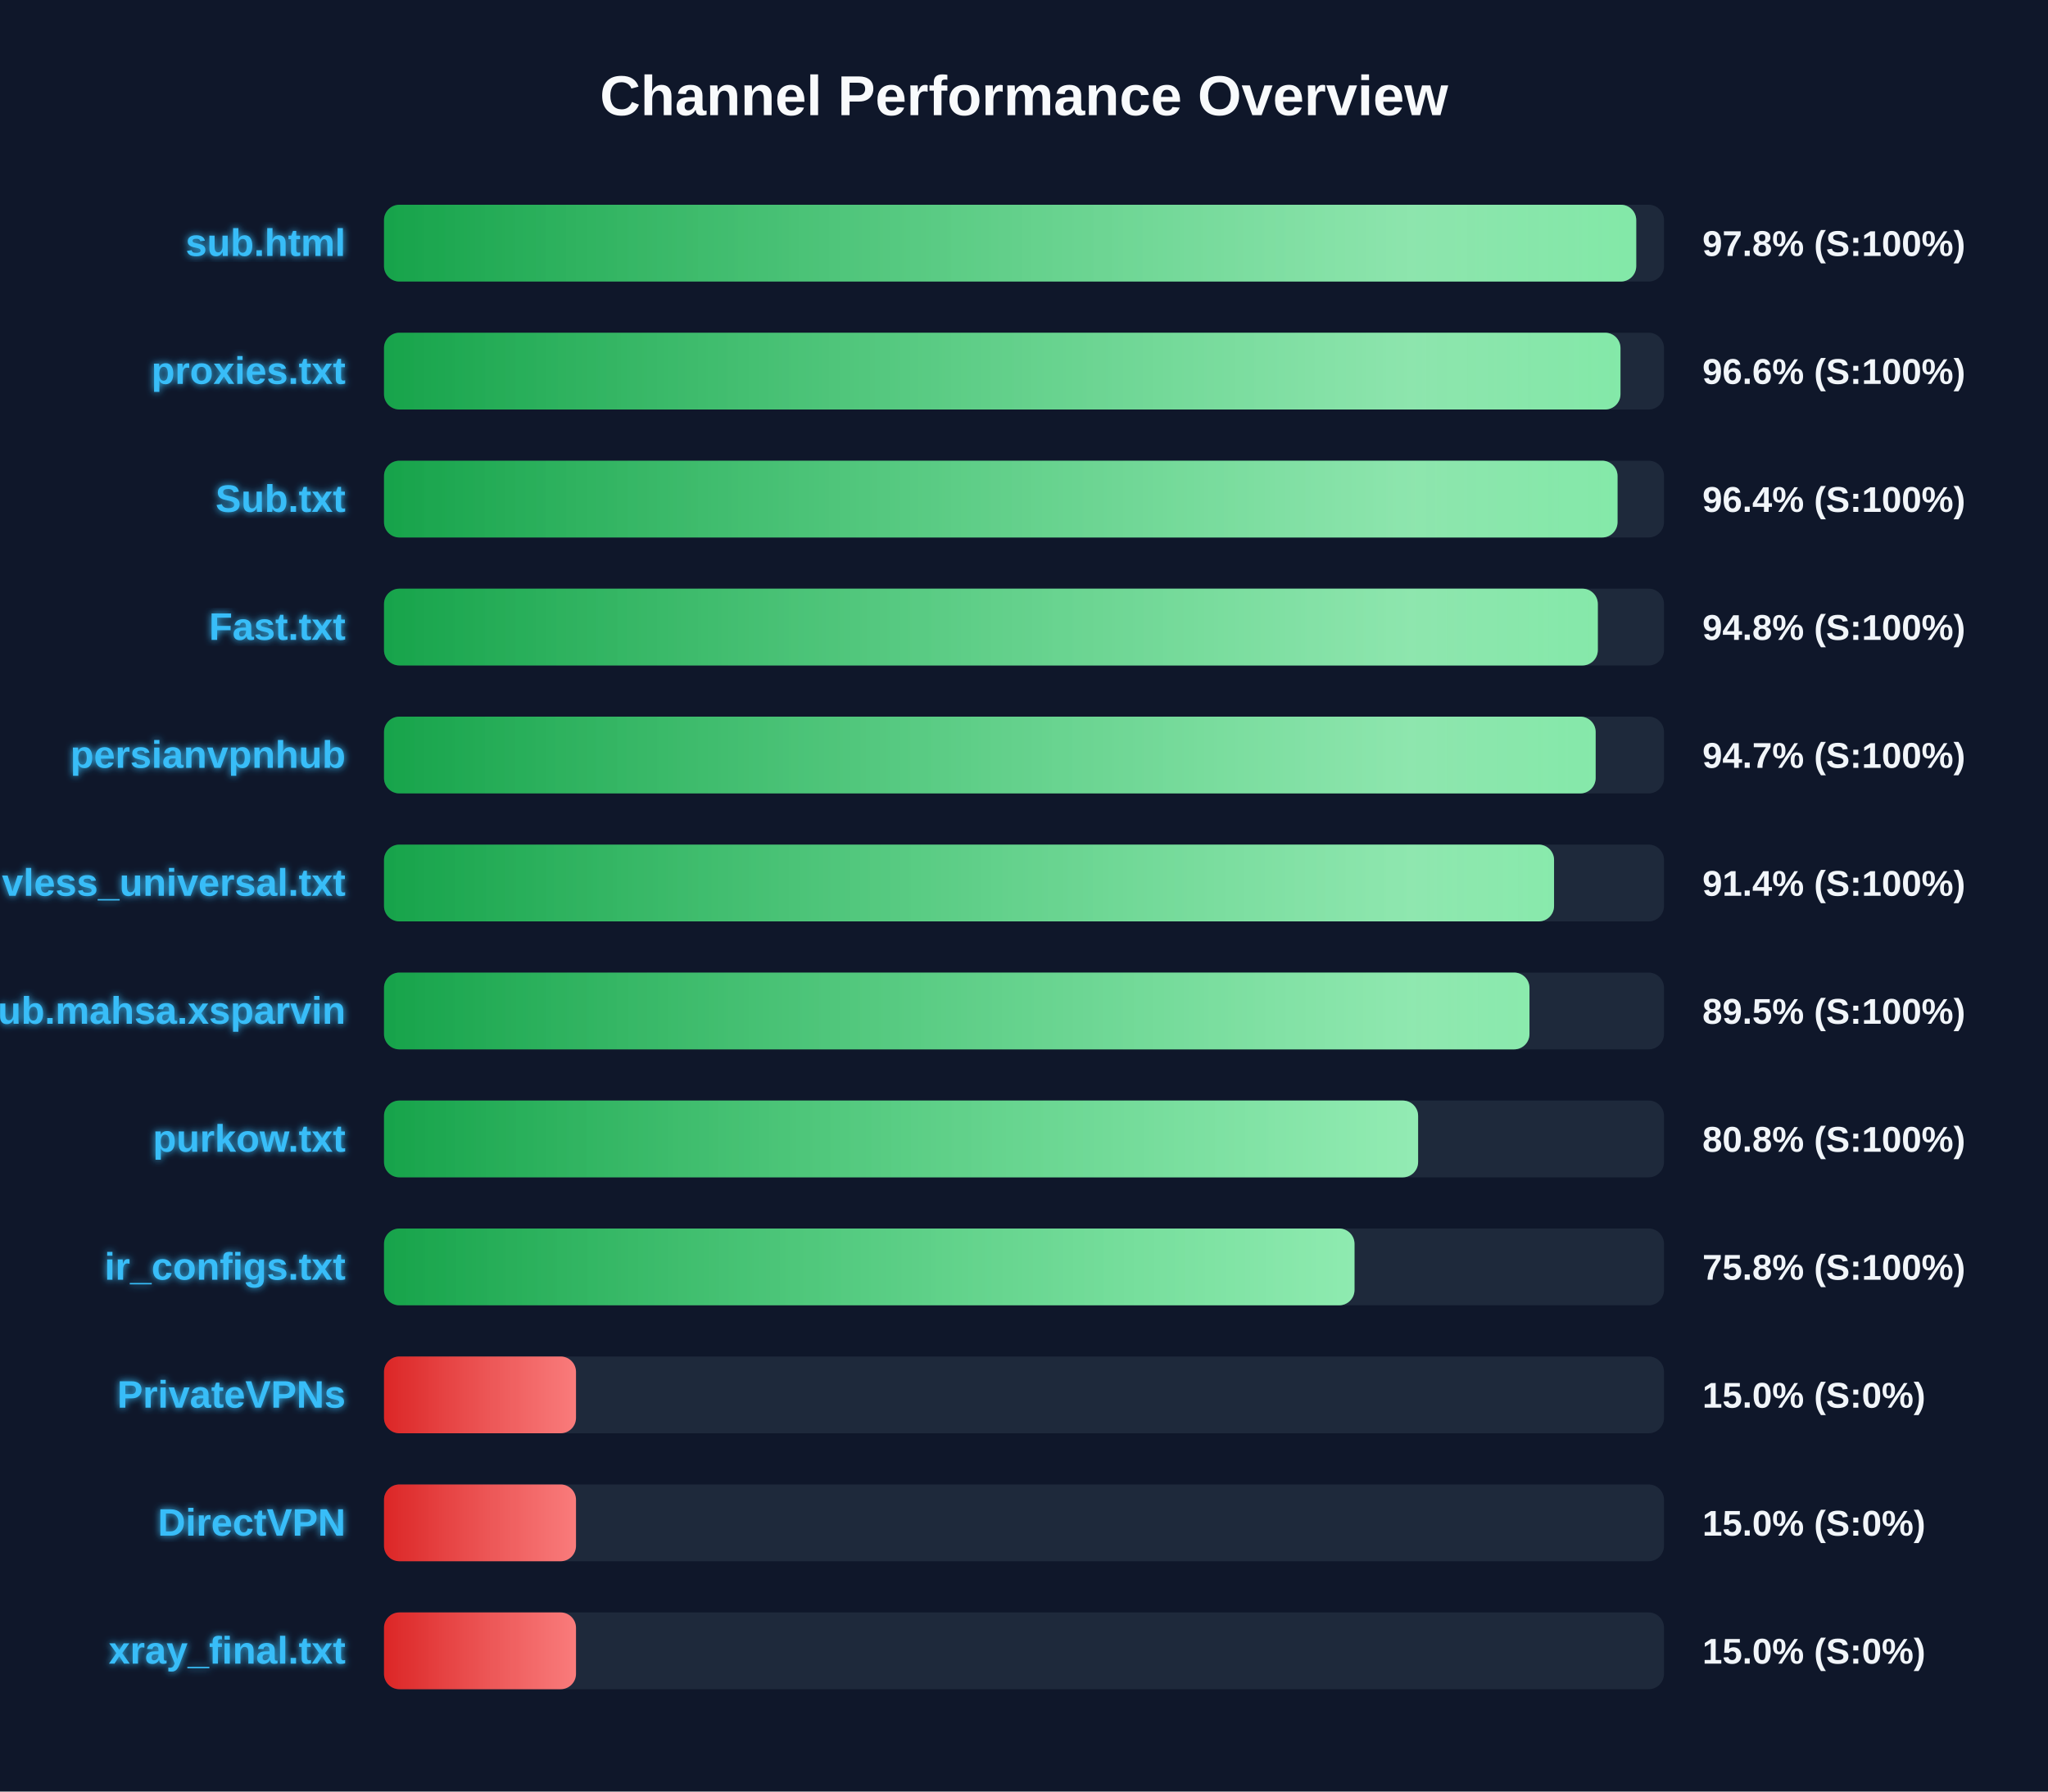
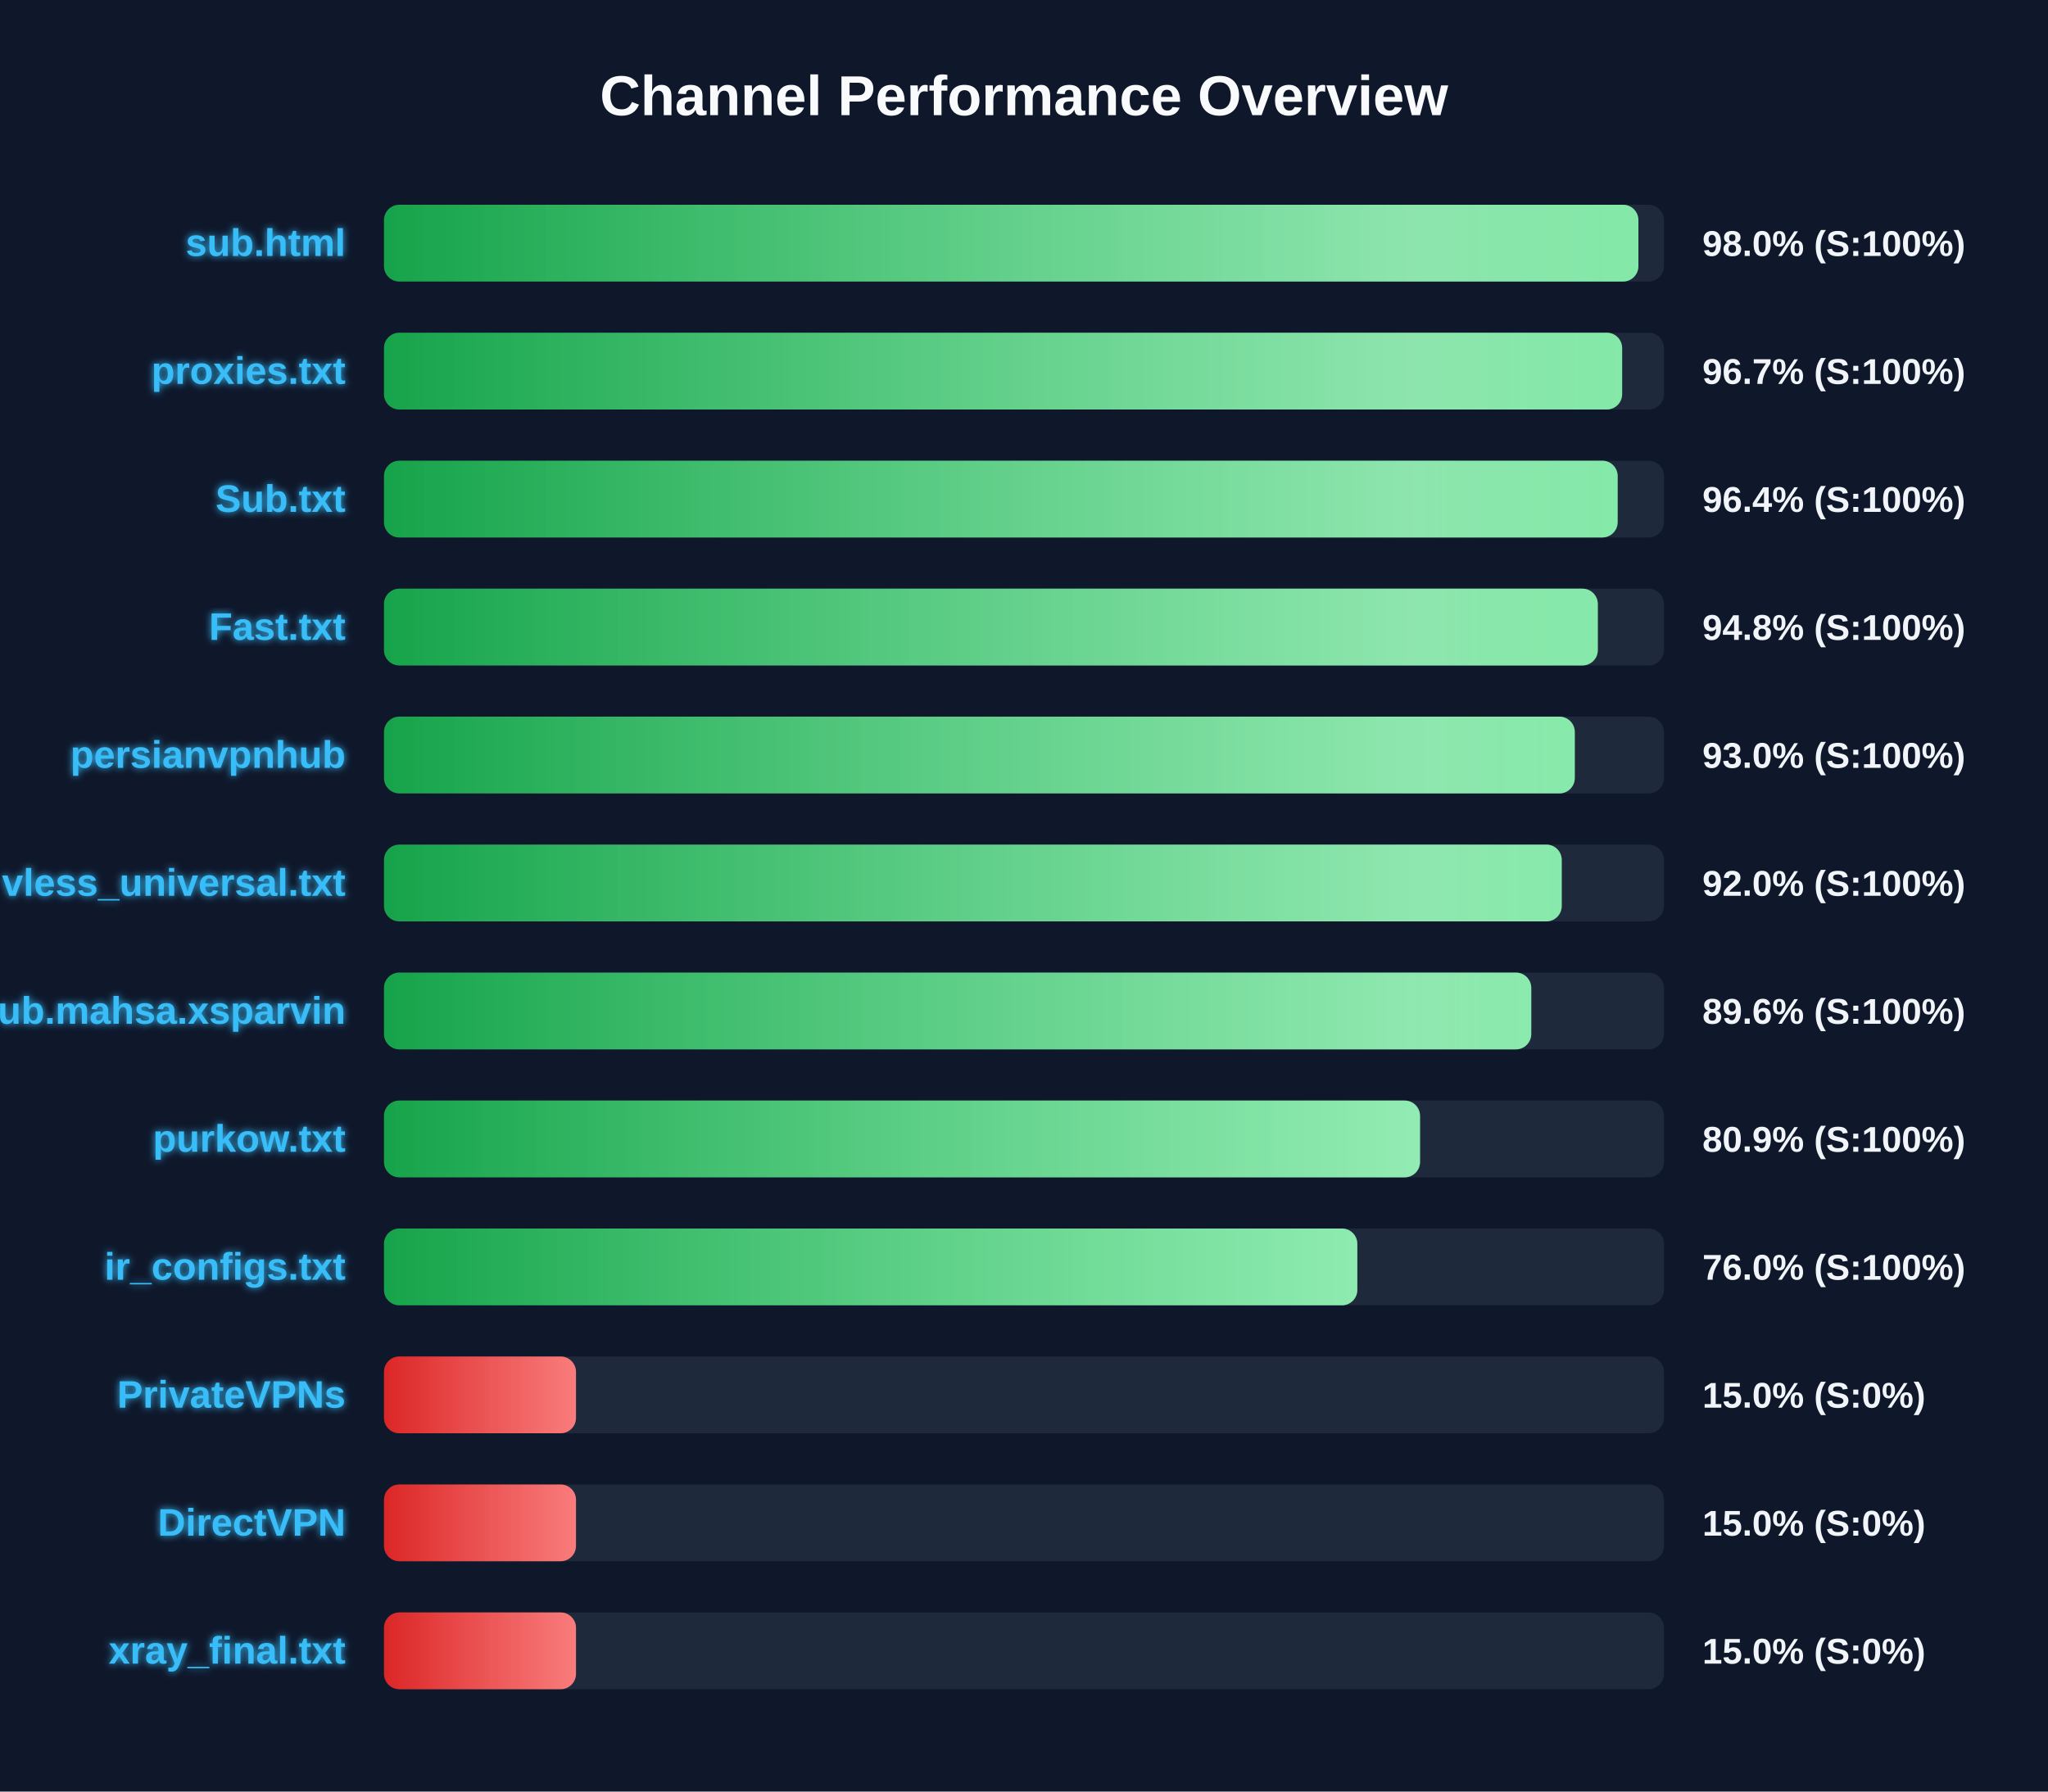
<svg xmlns="http://www.w3.org/2000/svg" width="800" height="700" version="1.1">
  <defs>
    <linearGradient id="grad-green" x1="0%" y1="0%" x2="100%" y2="0%">
      <stop offset="0%" stop-color="#16a34a" />
      <stop offset="100%" stop-color="#4ade80" />
    </linearGradient>
    <linearGradient id="grad-yellow" x1="0%" y1="0%" x2="100%" y2="0%">
      <stop offset="0%" stop-color="#ca8a04" />
      <stop offset="100%" stop-color="#fde047" />
    </linearGradient>
    <linearGradient id="grad-red" x1="0%" y1="0%" x2="100%" y2="0%">
      <stop offset="0%" stop-color="#dc2626" />
      <stop offset="100%" stop-color="#f87171" />
    </linearGradient>
    <linearGradient id="shimmer" x1="0%" y1="0%" x2="100%" y2="0%">
      <stop offset="0%" stop-color="rgba(255,255,255,0)" />
      <stop offset="50%" stop-color="rgba(255,255,255,0.4)" />
      <stop offset="100%" stop-color="rgba(255,255,255,0)" />
    </linearGradient>
    <filter id="glow" x="-20%" y="-20%" width="140%" height="140%">
      <feGaussianBlur stdDeviation="1.5" result="blur" />
      <feComposite in="SourceGraphic" in2="blur" operator="over" />
    </filter>
  </defs>
  <style>
        .bg-rect { fill: #0f172a; }
        .title { font: bold 22px 'Segoe UI', Arial, sans-serif; fill: #f8fafc; }
        .row { font: bold 15px 'Segoe UI', Arial, sans-serif; fill: #38bdf8; filter: url(#glow); }
        .score { font: bold 14px 'Segoe UI', Arial, sans-serif; fill: #f1f5f9; }
        @keyframes shimmer-anim {
            0% { transform: translateX(-100%); }
            100% { transform: translateX(200%); }
        }
        .shimmer-rect {
            animation: shimmer-anim 2.5s infinite linear;
        }
    </style>
  <rect width="100%" height="100%" class="bg-rect" />
  <text x="400" y="45" text-anchor="middle" class="title">Channel Performance Overview</text>
  <rect x="150" y="80" width="500" height="30" fill="#1e293b" rx="6" />
  <clipPath id="clip-0">
-     <rect x="150" y="80" width="489.15" height="30" rx="6" />
+     <rect x="150" y="80" width="490.0" height="30" rx="6" />
  </clipPath>
-   <rect x="150" y="80" width="489.15" height="30" fill="url(#grad-green)" rx="6" />
+   <rect x="150" y="80" width="490.0" height="30" fill="url(#grad-green)" rx="6" />
  <g clip-path="url(#clip-0)">
    <rect x="150" y="80" width="100%" height="30" fill="url(#shimmer)" class="shimmer-rect" />
  </g>
  <text x="135" y="100" text-anchor="end" class="row">sub.html</text>
-   <text x="665" y="100" text-anchor="start" class="score">97.8% (S:100%)</text>
+   <text x="665" y="100" text-anchor="start" class="score">98.0% (S:100%)</text>
  <rect x="150" y="130" width="500" height="30" fill="#1e293b" rx="6" />
  <clipPath id="clip-1">
-     <rect x="150" y="130" width="483.0" height="30" rx="6" />
+     <rect x="150" y="130" width="483.65" height="30" rx="6" />
  </clipPath>
-   <rect x="150" y="130" width="483.0" height="30" fill="url(#grad-green)" rx="6" />
+   <rect x="150" y="130" width="483.65" height="30" fill="url(#grad-green)" rx="6" />
  <g clip-path="url(#clip-1)">
    <rect x="150" y="130" width="100%" height="30" fill="url(#shimmer)" class="shimmer-rect" />
  </g>
  <text x="135" y="150" text-anchor="end" class="row">proxies.txt</text>
-   <text x="665" y="150" text-anchor="start" class="score">96.6% (S:100%)</text>
+   <text x="665" y="150" text-anchor="start" class="score">96.7% (S:100%)</text>
  <rect x="150" y="180" width="500" height="30" fill="#1e293b" rx="6" />
  <clipPath id="clip-2">
-     <rect x="150" y="180" width="481.85" height="30" rx="6" />
+     <rect x="150" y="180" width="481.9" height="30" rx="6" />
  </clipPath>
-   <rect x="150" y="180" width="481.85" height="30" fill="url(#grad-green)" rx="6" />
+   <rect x="150" y="180" width="481.9" height="30" fill="url(#grad-green)" rx="6" />
  <g clip-path="url(#clip-2)">
    <rect x="150" y="180" width="100%" height="30" fill="url(#shimmer)" class="shimmer-rect" />
  </g>
  <text x="135" y="200" text-anchor="end" class="row">Sub.txt</text>
  <text x="665" y="200" text-anchor="start" class="score">96.4% (S:100%)</text>
  <rect x="150" y="230" width="500" height="30" fill="#1e293b" rx="6" />
  <clipPath id="clip-3">
    <rect x="150" y="230" width="474.15" height="30" rx="6" />
  </clipPath>
  <rect x="150" y="230" width="474.15" height="30" fill="url(#grad-green)" rx="6" />
  <g clip-path="url(#clip-3)">
    <rect x="150" y="230" width="100%" height="30" fill="url(#shimmer)" class="shimmer-rect" />
  </g>
  <text x="135" y="250" text-anchor="end" class="row">Fast.txt</text>
  <text x="665" y="250" text-anchor="start" class="score">94.8% (S:100%)</text>
  <rect x="150" y="280" width="500" height="30" fill="#1e293b" rx="6" />
  <clipPath id="clip-4">
-     <rect x="150" y="280" width="473.3" height="30" rx="6" />
+     <rect x="150" y="280" width="465.15" height="30" rx="6" />
  </clipPath>
-   <rect x="150" y="280" width="473.3" height="30" fill="url(#grad-green)" rx="6" />
+   <rect x="150" y="280" width="465.15" height="30" fill="url(#grad-green)" rx="6" />
  <g clip-path="url(#clip-4)">
    <rect x="150" y="280" width="100%" height="30" fill="url(#shimmer)" class="shimmer-rect" />
  </g>
  <text x="135" y="300" text-anchor="end" class="row">persianvpnhub</text>
-   <text x="665" y="300" text-anchor="start" class="score">94.7% (S:100%)</text>
+   <text x="665" y="300" text-anchor="start" class="score">93.0% (S:100%)</text>
  <rect x="150" y="330" width="500" height="30" fill="#1e293b" rx="6" />
  <clipPath id="clip-5">
-     <rect x="150" y="330" width="457.05" height="30" rx="6" />
+     <rect x="150" y="330" width="460.05" height="30" rx="6" />
  </clipPath>
-   <rect x="150" y="330" width="457.05" height="30" fill="url(#grad-green)" rx="6" />
+   <rect x="150" y="330" width="460.05" height="30" fill="url(#grad-green)" rx="6" />
  <g clip-path="url(#clip-5)">
    <rect x="150" y="330" width="100%" height="30" fill="url(#shimmer)" class="shimmer-rect" />
  </g>
  <text x="135" y="350" text-anchor="end" class="row">vless_universal.txt</text>
-   <text x="665" y="350" text-anchor="start" class="score">91.4% (S:100%)</text>
+   <text x="665" y="350" text-anchor="start" class="score">92.0% (S:100%)</text>
  <rect x="150" y="380" width="500" height="30" fill="#1e293b" rx="6" />
  <clipPath id="clip-6">
-     <rect x="150" y="380" width="447.45" height="30" rx="6" />
+     <rect x="150" y="380" width="448.15" height="30" rx="6" />
  </clipPath>
-   <rect x="150" y="380" width="447.45" height="30" fill="url(#grad-green)" rx="6" />
+   <rect x="150" y="380" width="448.15" height="30" fill="url(#grad-green)" rx="6" />
  <g clip-path="url(#clip-6)">
    <rect x="150" y="380" width="100%" height="30" fill="url(#shimmer)" class="shimmer-rect" />
  </g>
  <text x="135" y="400" text-anchor="end" class="row">Sub.mahsa.xsparvin</text>
-   <text x="665" y="400" text-anchor="start" class="score">89.5% (S:100%)</text>
+   <text x="665" y="400" text-anchor="start" class="score">89.6% (S:100%)</text>
  <rect x="150" y="430" width="500" height="30" fill="#1e293b" rx="6" />
  <clipPath id="clip-7">
-     <rect x="150" y="430" width="403.95" height="30" rx="6" />
+     <rect x="150" y="430" width="404.7" height="30" rx="6" />
  </clipPath>
-   <rect x="150" y="430" width="403.95" height="30" fill="url(#grad-green)" rx="6" />
+   <rect x="150" y="430" width="404.7" height="30" fill="url(#grad-green)" rx="6" />
  <g clip-path="url(#clip-7)">
    <rect x="150" y="430" width="100%" height="30" fill="url(#shimmer)" class="shimmer-rect" />
  </g>
  <text x="135" y="450" text-anchor="end" class="row">purkow.txt</text>
-   <text x="665" y="450" text-anchor="start" class="score">80.8% (S:100%)</text>
+   <text x="665" y="450" text-anchor="start" class="score">80.9% (S:100%)</text>
  <rect x="150" y="480" width="500" height="30" fill="#1e293b" rx="6" />
  <clipPath id="clip-8">
-     <rect x="150" y="480" width="379.1" height="30" rx="6" />
+     <rect x="150" y="480" width="380.2" height="30" rx="6" />
  </clipPath>
-   <rect x="150" y="480" width="379.1" height="30" fill="url(#grad-green)" rx="6" />
+   <rect x="150" y="480" width="380.2" height="30" fill="url(#grad-green)" rx="6" />
  <g clip-path="url(#clip-8)">
    <rect x="150" y="480" width="100%" height="30" fill="url(#shimmer)" class="shimmer-rect" />
  </g>
  <text x="135" y="500" text-anchor="end" class="row">ir_configs.txt</text>
-   <text x="665" y="500" text-anchor="start" class="score">75.8% (S:100%)</text>
+   <text x="665" y="500" text-anchor="start" class="score">76.0% (S:100%)</text>
  <rect x="150" y="530" width="500" height="30" fill="#1e293b" rx="6" />
  <clipPath id="clip-9">
    <rect x="150" y="530" width="75.0" height="30" rx="6" />
  </clipPath>
  <rect x="150" y="530" width="75.0" height="30" fill="url(#grad-red)" rx="6" />
  <g clip-path="url(#clip-9)">
    <rect x="150" y="530" width="100%" height="30" fill="url(#shimmer)" class="shimmer-rect" />
  </g>
  <text x="135" y="550" text-anchor="end" class="row">PrivateVPNs</text>
  <text x="665" y="550" text-anchor="start" class="score">15.0% (S:0%)</text>
  <rect x="150" y="580" width="500" height="30" fill="#1e293b" rx="6" />
  <clipPath id="clip-10">
    <rect x="150" y="580" width="75.0" height="30" rx="6" />
  </clipPath>
  <rect x="150" y="580" width="75.0" height="30" fill="url(#grad-red)" rx="6" />
  <g clip-path="url(#clip-10)">
    <rect x="150" y="580" width="100%" height="30" fill="url(#shimmer)" class="shimmer-rect" />
  </g>
  <text x="135" y="600" text-anchor="end" class="row">DirectVPN</text>
  <text x="665" y="600" text-anchor="start" class="score">15.0% (S:0%)</text>
  <rect x="150" y="630" width="500" height="30" fill="#1e293b" rx="6" />
  <clipPath id="clip-11">
    <rect x="150" y="630" width="75.0" height="30" rx="6" />
  </clipPath>
  <rect x="150" y="630" width="75.0" height="30" fill="url(#grad-red)" rx="6" />
  <g clip-path="url(#clip-11)">
    <rect x="150" y="630" width="100%" height="30" fill="url(#shimmer)" class="shimmer-rect" />
  </g>
  <text x="135" y="650" text-anchor="end" class="row">xray_final.txt</text>
  <text x="665" y="650" text-anchor="start" class="score">15.0% (S:0%)</text>
</svg>
